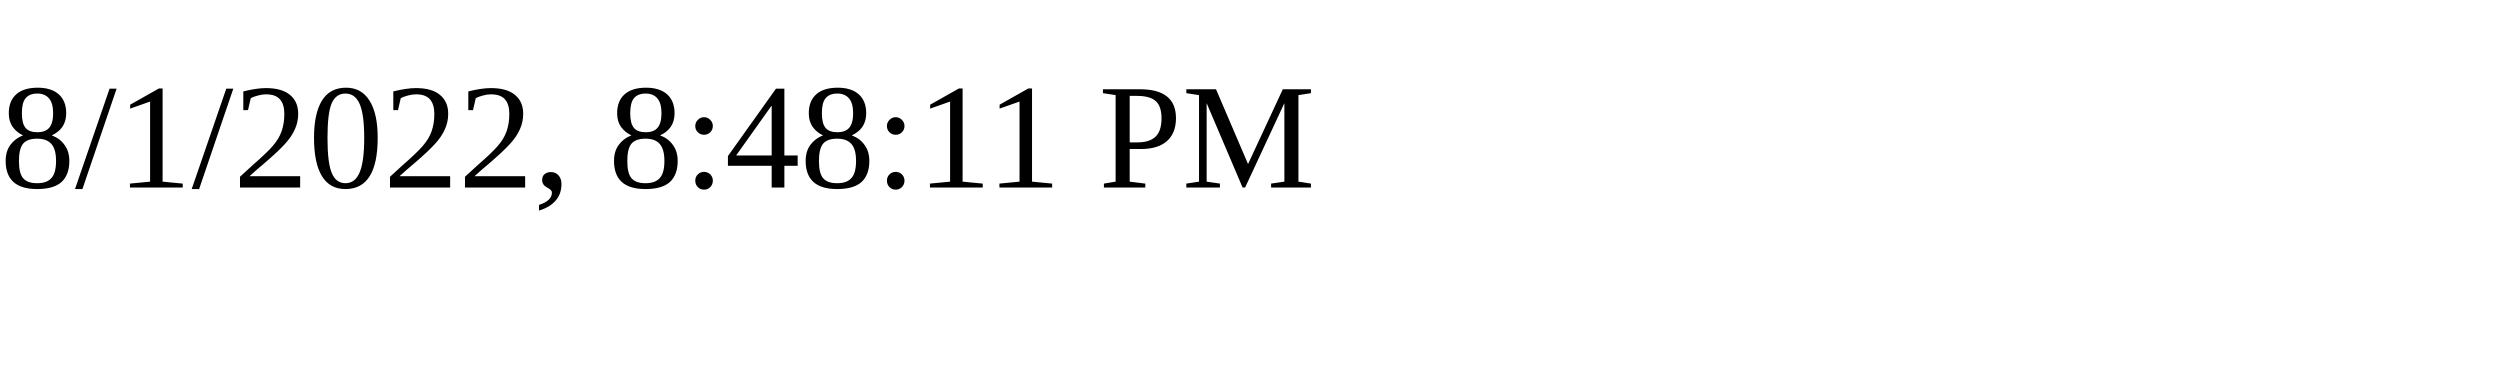
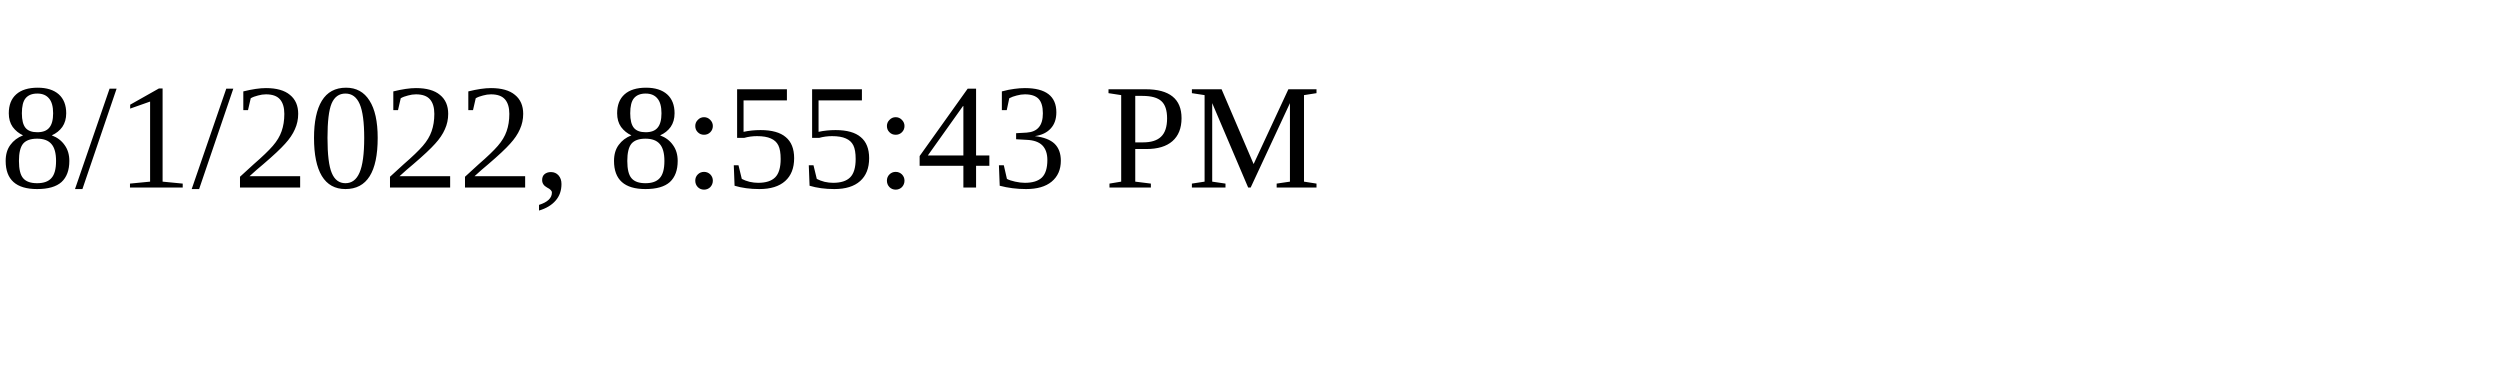
<svg xmlns="http://www.w3.org/2000/svg" height="30" width="200">
-   <text x="0" y="15">8/1/2022, 8:48:11 PM</text>
+   <text x="0" y="15">8/1/2022, 8:55:43 PM</text>
</svg>
